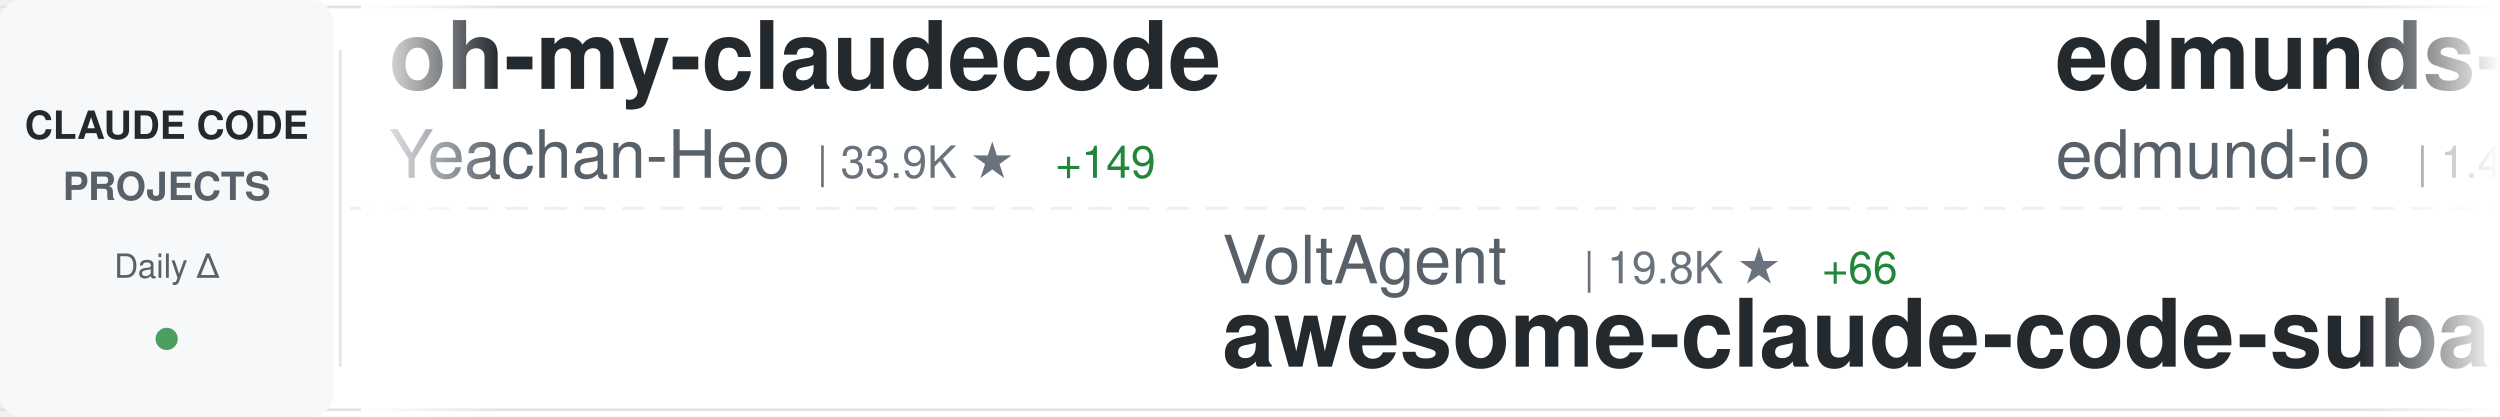
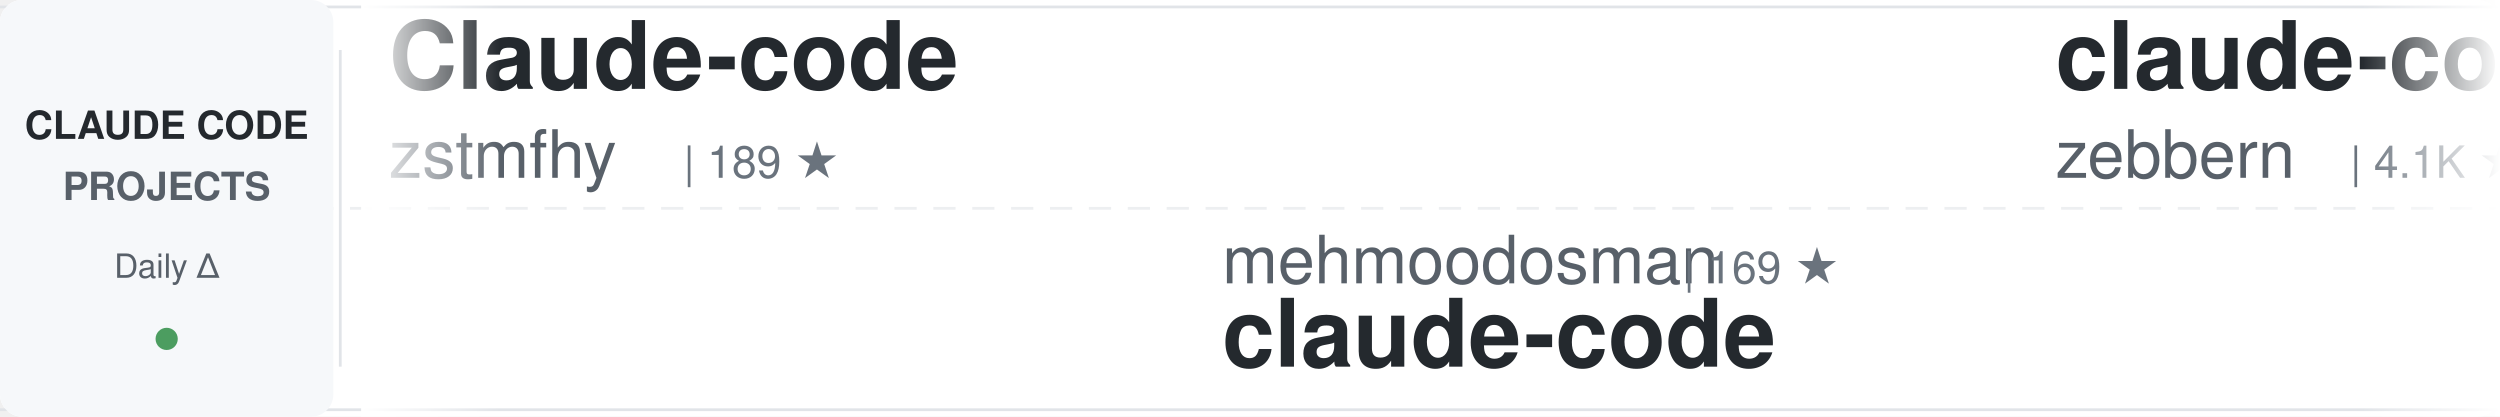
<svg xmlns="http://www.w3.org/2000/svg" width="900" height="150">
  <defs>
    <linearGradient id="awesomeLeftFade" x1="0%" y1="0%" x2="100%" y2="0%">
      <stop offset="0%" style="stop-color:#ffffff;stop-opacity:1" />
      <stop offset="100%" style="stop-color:#ffffff;stop-opacity:0" />
    </linearGradient>
    <linearGradient id="awesomeRightFade" x1="0%" y1="0%" x2="100%" y2="0%">
      <stop offset="0%" style="stop-color:#ffffff;stop-opacity:0" />
      <stop offset="100%" style="stop-color:#ffffff;stop-opacity:1" />
    </linearGradient>
  </defs>
  <rect width="900" height="150" fill="#ffffff" rx="8" />
  <rect x="0" y="2" width="900" height="1" fill="#e1e4e8" />
  <rect x="0" y="147" width="900" height="1" fill="#e1e4e8" />
  <line x1="0" y1="75" x2="900" y2="75" stroke="#e1e4e8" stroke-width="1" stroke-dasharray="8 6" opacity="0.6" />
  <rect x="0" y="0" width="120" height="150" fill="#f6f8fa" rx="8" />
  <text x="60" y="50" font-family="-apple-system, BlinkMacSystemFont, 'Segoe UI', Helvetica, Arial, sans-serif" font-size="14" font-weight="600" fill="#24292e" text-anchor="middle">CLAUDE CODE</text>
  <text x="60" y="72" font-family="-apple-system, BlinkMacSystemFont, 'Segoe UI', Helvetica, Arial, sans-serif" font-size="14" font-weight="600" fill="#586069" text-anchor="middle">PROJECTS</text>
  <text x="60" y="100" font-family="-apple-system, BlinkMacSystemFont, 'Segoe UI', Helvetica, Arial, sans-serif" font-size="12" font-weight="500" fill="#586069" text-anchor="middle">Daily Δ</text>
  <circle cx="60" cy="122" r="4" fill="#22863a" opacity="0.8" />
  <rect x="122" y="18" width="1" height="114" fill="#e1e4e8" />
  <clipPath id="awesomeTickerClip">
    <rect x="130" y="0" width="770" height="150" />
  </clipPath>
  <g clip-path="url(#awesomeTickerClip)">
    <g id="awesomeTickerItems">
      <animateTransform attributeName="transform" attributeType="XML" type="translate" from="0 0" to="-3000 0" dur="54s" repeatCount="indefinite" />
      <g transform="translate(0, 0)">
-         <text x="140" y="32" font-family="-apple-system, BlinkMacSystemFont, 'Segoe UI', Helvetica, Arial, sans-serif" font-size="34" font-weight="600" fill="#24292e">oh-my-claudecode</text>
-         <text x="140" y="64" font-family="-apple-system, BlinkMacSystemFont, 'Segoe UI', Helvetica, Arial, sans-serif" font-size="24" font-weight="400" fill="#586069">Yeachan-Heo</text>
-         <text x="294" y="64" font-family="-apple-system, BlinkMacSystemFont, 'Segoe UI', Helvetica, Arial, sans-serif" font-size="16" font-weight="500" fill="#6a737d">| 33.9K ★</text>
-         <text x="380" y="64" font-family="-apple-system, BlinkMacSystemFont, 'Segoe UI', Helvetica, Arial, sans-serif" font-size="16" font-weight="500" fill="#22863a"> +149</text>
+         <text x="140" y="32" font-family="-apple-system, BlinkMacSystemFont, 'Segoe UI', Helvetica, Arial, sans-serif" font-size="34" font-weight="600" fill="#24292e">Claude-code</text>
+         <text x="140" y="64" font-family="-apple-system, BlinkMacSystemFont, 'Segoe UI', Helvetica, Arial, sans-serif" font-size="24" font-weight="400" fill="#586069">zstmfhy</text>
+         <text x="246" y="64" font-family="-apple-system, BlinkMacSystemFont, 'Segoe UI', Helvetica, Arial, sans-serif" font-size="16" font-weight="500" fill="#6a737d">| 189 ★</text>
      </g>
      <g transform="translate(300, 0)">
-         <text x="140" y="102" font-family="-apple-system, BlinkMacSystemFont, 'Segoe UI', Helvetica, Arial, sans-serif" font-size="24" font-weight="400" fill="#586069">VoltAgent</text>
-         <text x="270" y="102" font-family="-apple-system, BlinkMacSystemFont, 'Segoe UI', Helvetica, Arial, sans-serif" font-size="16" font-weight="500" fill="#6a737d">| 19.8K ★</text>
-         <text x="356" y="102" font-family="-apple-system, BlinkMacSystemFont, 'Segoe UI', Helvetica, Arial, sans-serif" font-size="16" font-weight="500" fill="#22863a"> +66</text>
-         <text x="140" y="132" font-family="-apple-system, BlinkMacSystemFont, 'Segoe UI', Helvetica, Arial, sans-serif" font-size="34" font-weight="600" fill="#24292e">awesome-claude-code-suba...</text>
+         <text x="140" y="102" font-family="-apple-system, BlinkMacSystemFont, 'Segoe UI', Helvetica, Arial, sans-serif" font-size="24" font-weight="400" fill="#586069">mehmoodosman</text>
+         <text x="306" y="102" font-family="-apple-system, BlinkMacSystemFont, 'Segoe UI', Helvetica, Arial, sans-serif" font-size="16" font-weight="500" fill="#6a737d">| 169 ★</text>
+         <text x="140" y="132" font-family="-apple-system, BlinkMacSystemFont, 'Segoe UI', Helvetica, Arial, sans-serif" font-size="34" font-weight="600" fill="#24292e">claude-code</text>
      </g>
      <g transform="translate(600, 0)">
-         <text x="140" y="32" font-family="-apple-system, BlinkMacSystemFont, 'Segoe UI', Helvetica, Arial, sans-serif" font-size="34" font-weight="600" fill="#24292e">edmunds-claude-code</text>
-         <text x="140" y="64" font-family="-apple-system, BlinkMacSystemFont, 'Segoe UI', Helvetica, Arial, sans-serif" font-size="24" font-weight="400" fill="#586069">edmund-io</text>
-         <text x="270" y="64" font-family="-apple-system, BlinkMacSystemFont, 'Segoe UI', Helvetica, Arial, sans-serif" font-size="16" font-weight="500" fill="#6a737d">| 1.4K ★</text>
-         <text x="347" y="64" font-family="-apple-system, BlinkMacSystemFont, 'Segoe UI', Helvetica, Arial, sans-serif" font-size="16" font-weight="500" fill="#22863a"> +3</text>
-       </g>
-       <g transform="translate(900, 0)">
-         <text x="140" y="102" font-family="-apple-system, BlinkMacSystemFont, 'Segoe UI', Helvetica, Arial, sans-serif" font-size="24" font-weight="400" fill="#586069">alirezarezvani</text>
-         <text x="330" y="102" font-family="-apple-system, BlinkMacSystemFont, 'Segoe UI', Helvetica, Arial, sans-serif" font-size="16" font-weight="500" fill="#6a737d">| 14.8K ★</text>
-         <text x="416" y="102" font-family="-apple-system, BlinkMacSystemFont, 'Segoe UI', Helvetica, Arial, sans-serif" font-size="16" font-weight="500" fill="#22863a"> +160</text>
-         <text x="140" y="132" font-family="-apple-system, BlinkMacSystemFont, 'Segoe UI', Helvetica, Arial, sans-serif" font-size="34" font-weight="600" fill="#24292e">claude-skills</text>
-       </g>
-       <g transform="translate(1200, 0)">
        <text x="140" y="32" font-family="-apple-system, BlinkMacSystemFont, 'Segoe UI', Helvetica, Arial, sans-serif" font-size="34" font-weight="600" fill="#24292e">claude-code-guide</text>
        <text x="140" y="64" font-family="-apple-system, BlinkMacSystemFont, 'Segoe UI', Helvetica, Arial, sans-serif" font-size="24" font-weight="400" fill="#586069">zebbern</text>
        <text x="246" y="64" font-family="-apple-system, BlinkMacSystemFont, 'Segoe UI', Helvetica, Arial, sans-serif" font-size="16" font-weight="500" fill="#6a737d">| 4.1K ★</text>
-         <text x="323" y="64" font-family="-apple-system, BlinkMacSystemFont, 'Segoe UI', Helvetica, Arial, sans-serif" font-size="16" font-weight="500" fill="#22863a"> +3</text>
+         <text x="323" y="64" font-family="-apple-system, BlinkMacSystemFont, 'Segoe UI', Helvetica, Arial, sans-serif" font-size="16" font-weight="500" fill="#22863a"> +6</text>
+       </g>
+       <g transform="translate(900, 0)">
+         <text x="140" y="102" font-family="-apple-system, BlinkMacSystemFont, 'Segoe UI', Helvetica, Arial, sans-serif" font-size="24" font-weight="400" fill="#586069">sickn33</text>
+         <text x="246" y="102" font-family="-apple-system, BlinkMacSystemFont, 'Segoe UI', Helvetica, Arial, sans-serif" font-size="16" font-weight="500" fill="#6a737d">| 37.6K ★</text>
+         <text x="332" y="102" font-family="-apple-system, BlinkMacSystemFont, 'Segoe UI', Helvetica, Arial, sans-serif" font-size="16" font-weight="500" fill="#22863a"> +83</text>
+         <text x="140" y="132" font-family="-apple-system, BlinkMacSystemFont, 'Segoe UI', Helvetica, Arial, sans-serif" font-size="34" font-weight="600" fill="#24292e">antigravity-awesome-skil...</text>
+       </g>
+       <g transform="translate(1200, 0)">
+         <text x="140" y="32" font-family="-apple-system, BlinkMacSystemFont, 'Segoe UI', Helvetica, Arial, sans-serif" font-size="34" font-weight="600" fill="#24292e">claude_codex_bridge</text>
+         <text x="140" y="64" font-family="-apple-system, BlinkMacSystemFont, 'Segoe UI', Helvetica, Arial, sans-serif" font-size="24" font-weight="400" fill="#586069">SeemSeam</text>
+         <text x="258" y="64" font-family="-apple-system, BlinkMacSystemFont, 'Segoe UI', Helvetica, Arial, sans-serif" font-size="16" font-weight="500" fill="#6a737d">| 2.6K ★</text>
+         <text x="335" y="64" font-family="-apple-system, BlinkMacSystemFont, 'Segoe UI', Helvetica, Arial, sans-serif" font-size="16" font-weight="500" fill="#22863a"> +11</text>
      </g>
      <g transform="translate(1500, 0)">
-         <text x="140" y="102" font-family="-apple-system, BlinkMacSystemFont, 'Segoe UI', Helvetica, Arial, sans-serif" font-size="24" font-weight="400" fill="#586069">feiskyer</text>
-         <text x="258" y="102" font-family="-apple-system, BlinkMacSystemFont, 'Segoe UI', Helvetica, Arial, sans-serif" font-size="16" font-weight="500" fill="#6a737d">| 1.5K ★</text>
-         <text x="335" y="102" font-family="-apple-system, BlinkMacSystemFont, 'Segoe UI', Helvetica, Arial, sans-serif" font-size="16" font-weight="500" fill="#22863a"> +1</text>
-         <text x="140" y="132" font-family="-apple-system, BlinkMacSystemFont, 'Segoe UI', Helvetica, Arial, sans-serif" font-size="34" font-weight="600" fill="#24292e">claude-code-settings</text>
+         <text x="140" y="102" font-family="-apple-system, BlinkMacSystemFont, 'Segoe UI', Helvetica, Arial, sans-serif" font-size="24" font-weight="400" fill="#586069">codeaashu</text>
+         <text x="270" y="102" font-family="-apple-system, BlinkMacSystemFont, 'Segoe UI', Helvetica, Arial, sans-serif" font-size="16" font-weight="500" fill="#6a737d">| 2.6K ★</text>
+         <text x="347" y="102" font-family="-apple-system, BlinkMacSystemFont, 'Segoe UI', Helvetica, Arial, sans-serif" font-size="16" font-weight="500" fill="#22863a"> +12</text>
+         <text x="140" y="132" font-family="-apple-system, BlinkMacSystemFont, 'Segoe UI', Helvetica, Arial, sans-serif" font-size="34" font-weight="600" fill="#24292e">claude-code</text>
      </g>
      <g transform="translate(1800, 0)">
-         <text x="140" y="32" font-family="-apple-system, BlinkMacSystemFont, 'Segoe UI', Helvetica, Arial, sans-serif" font-size="34" font-weight="600" fill="#24292e">nanoclaw</text>
-         <text x="140" y="64" font-family="-apple-system, BlinkMacSystemFont, 'Segoe UI', Helvetica, Arial, sans-serif" font-size="24" font-weight="400" fill="#586069">nanocoai</text>
-         <text x="258" y="64" font-family="-apple-system, BlinkMacSystemFont, 'Segoe UI', Helvetica, Arial, sans-serif" font-size="16" font-weight="500" fill="#6a737d">| 28.9K ★</text>
-         <text x="344" y="64" font-family="-apple-system, BlinkMacSystemFont, 'Segoe UI', Helvetica, Arial, sans-serif" font-size="16" font-weight="500" fill="#22863a"> +29</text>
+         <text x="140" y="32" font-family="-apple-system, BlinkMacSystemFont, 'Segoe UI', Helvetica, Arial, sans-serif" font-size="34" font-weight="600" fill="#24292e">awesome-claude-code-suba...</text>
+         <text x="140" y="64" font-family="-apple-system, BlinkMacSystemFont, 'Segoe UI', Helvetica, Arial, sans-serif" font-size="24" font-weight="400" fill="#586069">VoltAgent</text>
+         <text x="270" y="64" font-family="-apple-system, BlinkMacSystemFont, 'Segoe UI', Helvetica, Arial, sans-serif" font-size="16" font-weight="500" fill="#6a737d">| 19.8K ★</text>
+         <text x="356" y="64" font-family="-apple-system, BlinkMacSystemFont, 'Segoe UI', Helvetica, Arial, sans-serif" font-size="16" font-weight="500" fill="#22863a"> +65</text>
      </g>
      <g transform="translate(2100, 0)">
-         <text x="140" y="102" font-family="-apple-system, BlinkMacSystemFont, 'Segoe UI', Helvetica, Arial, sans-serif" font-size="24" font-weight="400" fill="#586069">T-Lab-CUHKSZ</text>
-         <text x="306" y="102" font-family="-apple-system, BlinkMacSystemFont, 'Segoe UI', Helvetica, Arial, sans-serif" font-size="16" font-weight="500" fill="#6a737d">| 310 ★</text>
+         <text x="140" y="102" font-family="-apple-system, BlinkMacSystemFont, 'Segoe UI', Helvetica, Arial, sans-serif" font-size="24" font-weight="400" fill="#586069">lorryjovens-hub</text>
+         <text x="342" y="102" font-family="-apple-system, BlinkMacSystemFont, 'Segoe UI', Helvetica, Arial, sans-serif" font-size="16" font-weight="500" fill="#6a737d">| 1.6K ★</text>
+         <text x="419" y="102" font-family="-apple-system, BlinkMacSystemFont, 'Segoe UI', Helvetica, Arial, sans-serif" font-size="16" font-weight="500" fill="#22863a"> +6</text>
+         <text x="140" y="132" font-family="-apple-system, BlinkMacSystemFont, 'Segoe UI', Helvetica, Arial, sans-serif" font-size="34" font-weight="600" fill="#24292e">claude-code-rust</text>
+       </g>
+       <g transform="translate(2400, 0)">
+         <text x="140" y="32" font-family="-apple-system, BlinkMacSystemFont, 'Segoe UI', Helvetica, Arial, sans-serif" font-size="34" font-weight="600" fill="#24292e">claude-code-sub-agents</text>
+         <text x="140" y="64" font-family="-apple-system, BlinkMacSystemFont, 'Segoe UI', Helvetica, Arial, sans-serif" font-size="24" font-weight="400" fill="#586069">lst97</text>
+         <text x="222" y="64" font-family="-apple-system, BlinkMacSystemFont, 'Segoe UI', Helvetica, Arial, sans-serif" font-size="16" font-weight="500" fill="#6a737d">| 1.6K ★</text>
+         <text x="299" y="64" font-family="-apple-system, BlinkMacSystemFont, 'Segoe UI', Helvetica, Arial, sans-serif" font-size="16" font-weight="500" fill="#22863a"> +1</text>
+       </g>
+       <g transform="translate(2700, 0)">
+         <text x="140" y="102" font-family="-apple-system, BlinkMacSystemFont, 'Segoe UI', Helvetica, Arial, sans-serif" font-size="24" font-weight="400" fill="#586069">yasasbanukaofficial</text>
+         <text x="390" y="102" font-family="-apple-system, BlinkMacSystemFont, 'Segoe UI', Helvetica, Arial, sans-serif" font-size="16" font-weight="500" fill="#6a737d">| 3.2K ★</text>
+         <text x="467" y="102" font-family="-apple-system, BlinkMacSystemFont, 'Segoe UI', Helvetica, Arial, sans-serif" font-size="16" font-weight="500" fill="#22863a"> +19</text>
        <text x="140" y="132" font-family="-apple-system, BlinkMacSystemFont, 'Segoe UI', Helvetica, Arial, sans-serif" font-size="34" font-weight="600" fill="#24292e">claude-code</text>
      </g>
-       <g transform="translate(2400, 0)">
-         <text x="140" y="32" font-family="-apple-system, BlinkMacSystemFont, 'Segoe UI', Helvetica, Arial, sans-serif" font-size="34" font-weight="600" fill="#24292e">learn-claude-code</text>
-         <text x="140" y="64" font-family="-apple-system, BlinkMacSystemFont, 'Segoe UI', Helvetica, Arial, sans-serif" font-size="24" font-weight="400" fill="#586069">shareAI-lab</text>
-         <text x="294" y="64" font-family="-apple-system, BlinkMacSystemFont, 'Segoe UI', Helvetica, Arial, sans-serif" font-size="16" font-weight="500" fill="#6a737d">| 60.5K ★</text>
-         <text x="380" y="64" font-family="-apple-system, BlinkMacSystemFont, 'Segoe UI', Helvetica, Arial, sans-serif" font-size="16" font-weight="500" fill="#22863a"> +238</text>
-       </g>
-       <g transform="translate(2700, 0)">
-         <text x="140" y="102" font-family="-apple-system, BlinkMacSystemFont, 'Segoe UI', Helvetica, Arial, sans-serif" font-size="24" font-weight="400" fill="#586069">Cranot</text>
-         <text x="234" y="102" font-family="-apple-system, BlinkMacSystemFont, 'Segoe UI', Helvetica, Arial, sans-serif" font-size="16" font-weight="500" fill="#6a737d">| 2.7K ★</text>
-         <text x="311" y="102" font-family="-apple-system, BlinkMacSystemFont, 'Segoe UI', Helvetica, Arial, sans-serif" font-size="16" font-weight="500" fill="#22863a"> +11</text>
-         <text x="140" y="132" font-family="-apple-system, BlinkMacSystemFont, 'Segoe UI', Helvetica, Arial, sans-serif" font-size="34" font-weight="600" fill="#24292e">claude-code-guide</text>
-       </g>
      <g transform="translate(3000, 0)">
-         <text x="140" y="32" font-family="-apple-system, BlinkMacSystemFont, 'Segoe UI', Helvetica, Arial, sans-serif" font-size="34" font-weight="600" fill="#24292e">oh-my-claudecode</text>
-         <text x="140" y="64" font-family="-apple-system, BlinkMacSystemFont, 'Segoe UI', Helvetica, Arial, sans-serif" font-size="24" font-weight="400" fill="#586069">Yeachan-Heo</text>
-         <text x="294" y="64" font-family="-apple-system, BlinkMacSystemFont, 'Segoe UI', Helvetica, Arial, sans-serif" font-size="16" font-weight="500" fill="#6a737d">| 33.9K ★</text>
-         <text x="380" y="64" font-family="-apple-system, BlinkMacSystemFont, 'Segoe UI', Helvetica, Arial, sans-serif" font-size="16" font-weight="500" fill="#22863a"> +149</text>
+         <text x="140" y="32" font-family="-apple-system, BlinkMacSystemFont, 'Segoe UI', Helvetica, Arial, sans-serif" font-size="34" font-weight="600" fill="#24292e">Claude-code</text>
+         <text x="140" y="64" font-family="-apple-system, BlinkMacSystemFont, 'Segoe UI', Helvetica, Arial, sans-serif" font-size="24" font-weight="400" fill="#586069">zstmfhy</text>
+         <text x="246" y="64" font-family="-apple-system, BlinkMacSystemFont, 'Segoe UI', Helvetica, Arial, sans-serif" font-size="16" font-weight="500" fill="#6a737d">| 189 ★</text>
      </g>
      <g transform="translate(3300, 0)">
-         <text x="140" y="102" font-family="-apple-system, BlinkMacSystemFont, 'Segoe UI', Helvetica, Arial, sans-serif" font-size="24" font-weight="400" fill="#586069">VoltAgent</text>
-         <text x="270" y="102" font-family="-apple-system, BlinkMacSystemFont, 'Segoe UI', Helvetica, Arial, sans-serif" font-size="16" font-weight="500" fill="#6a737d">| 19.8K ★</text>
-         <text x="356" y="102" font-family="-apple-system, BlinkMacSystemFont, 'Segoe UI', Helvetica, Arial, sans-serif" font-size="16" font-weight="500" fill="#22863a"> +66</text>
-         <text x="140" y="132" font-family="-apple-system, BlinkMacSystemFont, 'Segoe UI', Helvetica, Arial, sans-serif" font-size="34" font-weight="600" fill="#24292e">awesome-claude-code-suba...</text>
+         <text x="140" y="102" font-family="-apple-system, BlinkMacSystemFont, 'Segoe UI', Helvetica, Arial, sans-serif" font-size="24" font-weight="400" fill="#586069">mehmoodosman</text>
+         <text x="306" y="102" font-family="-apple-system, BlinkMacSystemFont, 'Segoe UI', Helvetica, Arial, sans-serif" font-size="16" font-weight="500" fill="#6a737d">| 169 ★</text>
+         <text x="140" y="132" font-family="-apple-system, BlinkMacSystemFont, 'Segoe UI', Helvetica, Arial, sans-serif" font-size="34" font-weight="600" fill="#24292e">claude-code</text>
      </g>
      <g transform="translate(3600, 0)">
-         <text x="140" y="32" font-family="-apple-system, BlinkMacSystemFont, 'Segoe UI', Helvetica, Arial, sans-serif" font-size="34" font-weight="600" fill="#24292e">edmunds-claude-code</text>
-         <text x="140" y="64" font-family="-apple-system, BlinkMacSystemFont, 'Segoe UI', Helvetica, Arial, sans-serif" font-size="24" font-weight="400" fill="#586069">edmund-io</text>
-         <text x="270" y="64" font-family="-apple-system, BlinkMacSystemFont, 'Segoe UI', Helvetica, Arial, sans-serif" font-size="16" font-weight="500" fill="#6a737d">| 1.4K ★</text>
-         <text x="347" y="64" font-family="-apple-system, BlinkMacSystemFont, 'Segoe UI', Helvetica, Arial, sans-serif" font-size="16" font-weight="500" fill="#22863a"> +3</text>
+         <text x="140" y="32" font-family="-apple-system, BlinkMacSystemFont, 'Segoe UI', Helvetica, Arial, sans-serif" font-size="34" font-weight="600" fill="#24292e">claude-code-guide</text>
+         <text x="140" y="64" font-family="-apple-system, BlinkMacSystemFont, 'Segoe UI', Helvetica, Arial, sans-serif" font-size="24" font-weight="400" fill="#586069">zebbern</text>
+         <text x="246" y="64" font-family="-apple-system, BlinkMacSystemFont, 'Segoe UI', Helvetica, Arial, sans-serif" font-size="16" font-weight="500" fill="#6a737d">| 4.1K ★</text>
+         <text x="323" y="64" font-family="-apple-system, BlinkMacSystemFont, 'Segoe UI', Helvetica, Arial, sans-serif" font-size="16" font-weight="500" fill="#22863a"> +6</text>
      </g>
      <g transform="translate(3900, 0)">
-         <text x="140" y="102" font-family="-apple-system, BlinkMacSystemFont, 'Segoe UI', Helvetica, Arial, sans-serif" font-size="24" font-weight="400" fill="#586069">alirezarezvani</text>
-         <text x="330" y="102" font-family="-apple-system, BlinkMacSystemFont, 'Segoe UI', Helvetica, Arial, sans-serif" font-size="16" font-weight="500" fill="#6a737d">| 14.8K ★</text>
-         <text x="416" y="102" font-family="-apple-system, BlinkMacSystemFont, 'Segoe UI', Helvetica, Arial, sans-serif" font-size="16" font-weight="500" fill="#22863a"> +160</text>
-         <text x="140" y="132" font-family="-apple-system, BlinkMacSystemFont, 'Segoe UI', Helvetica, Arial, sans-serif" font-size="34" font-weight="600" fill="#24292e">claude-skills</text>
+         <text x="140" y="102" font-family="-apple-system, BlinkMacSystemFont, 'Segoe UI', Helvetica, Arial, sans-serif" font-size="24" font-weight="400" fill="#586069">sickn33</text>
+         <text x="246" y="102" font-family="-apple-system, BlinkMacSystemFont, 'Segoe UI', Helvetica, Arial, sans-serif" font-size="16" font-weight="500" fill="#6a737d">| 37.6K ★</text>
+         <text x="332" y="102" font-family="-apple-system, BlinkMacSystemFont, 'Segoe UI', Helvetica, Arial, sans-serif" font-size="16" font-weight="500" fill="#22863a"> +83</text>
+         <text x="140" y="132" font-family="-apple-system, BlinkMacSystemFont, 'Segoe UI', Helvetica, Arial, sans-serif" font-size="34" font-weight="600" fill="#24292e">antigravity-awesome-skil...</text>
      </g>
    </g>
  </g>
  <rect x="130" y="0" width="50" height="150" fill="url(#awesomeLeftFade)" />
  <rect x="850" y="0" width="50" height="150" fill="url(#awesomeRightFade)" />
</svg>
